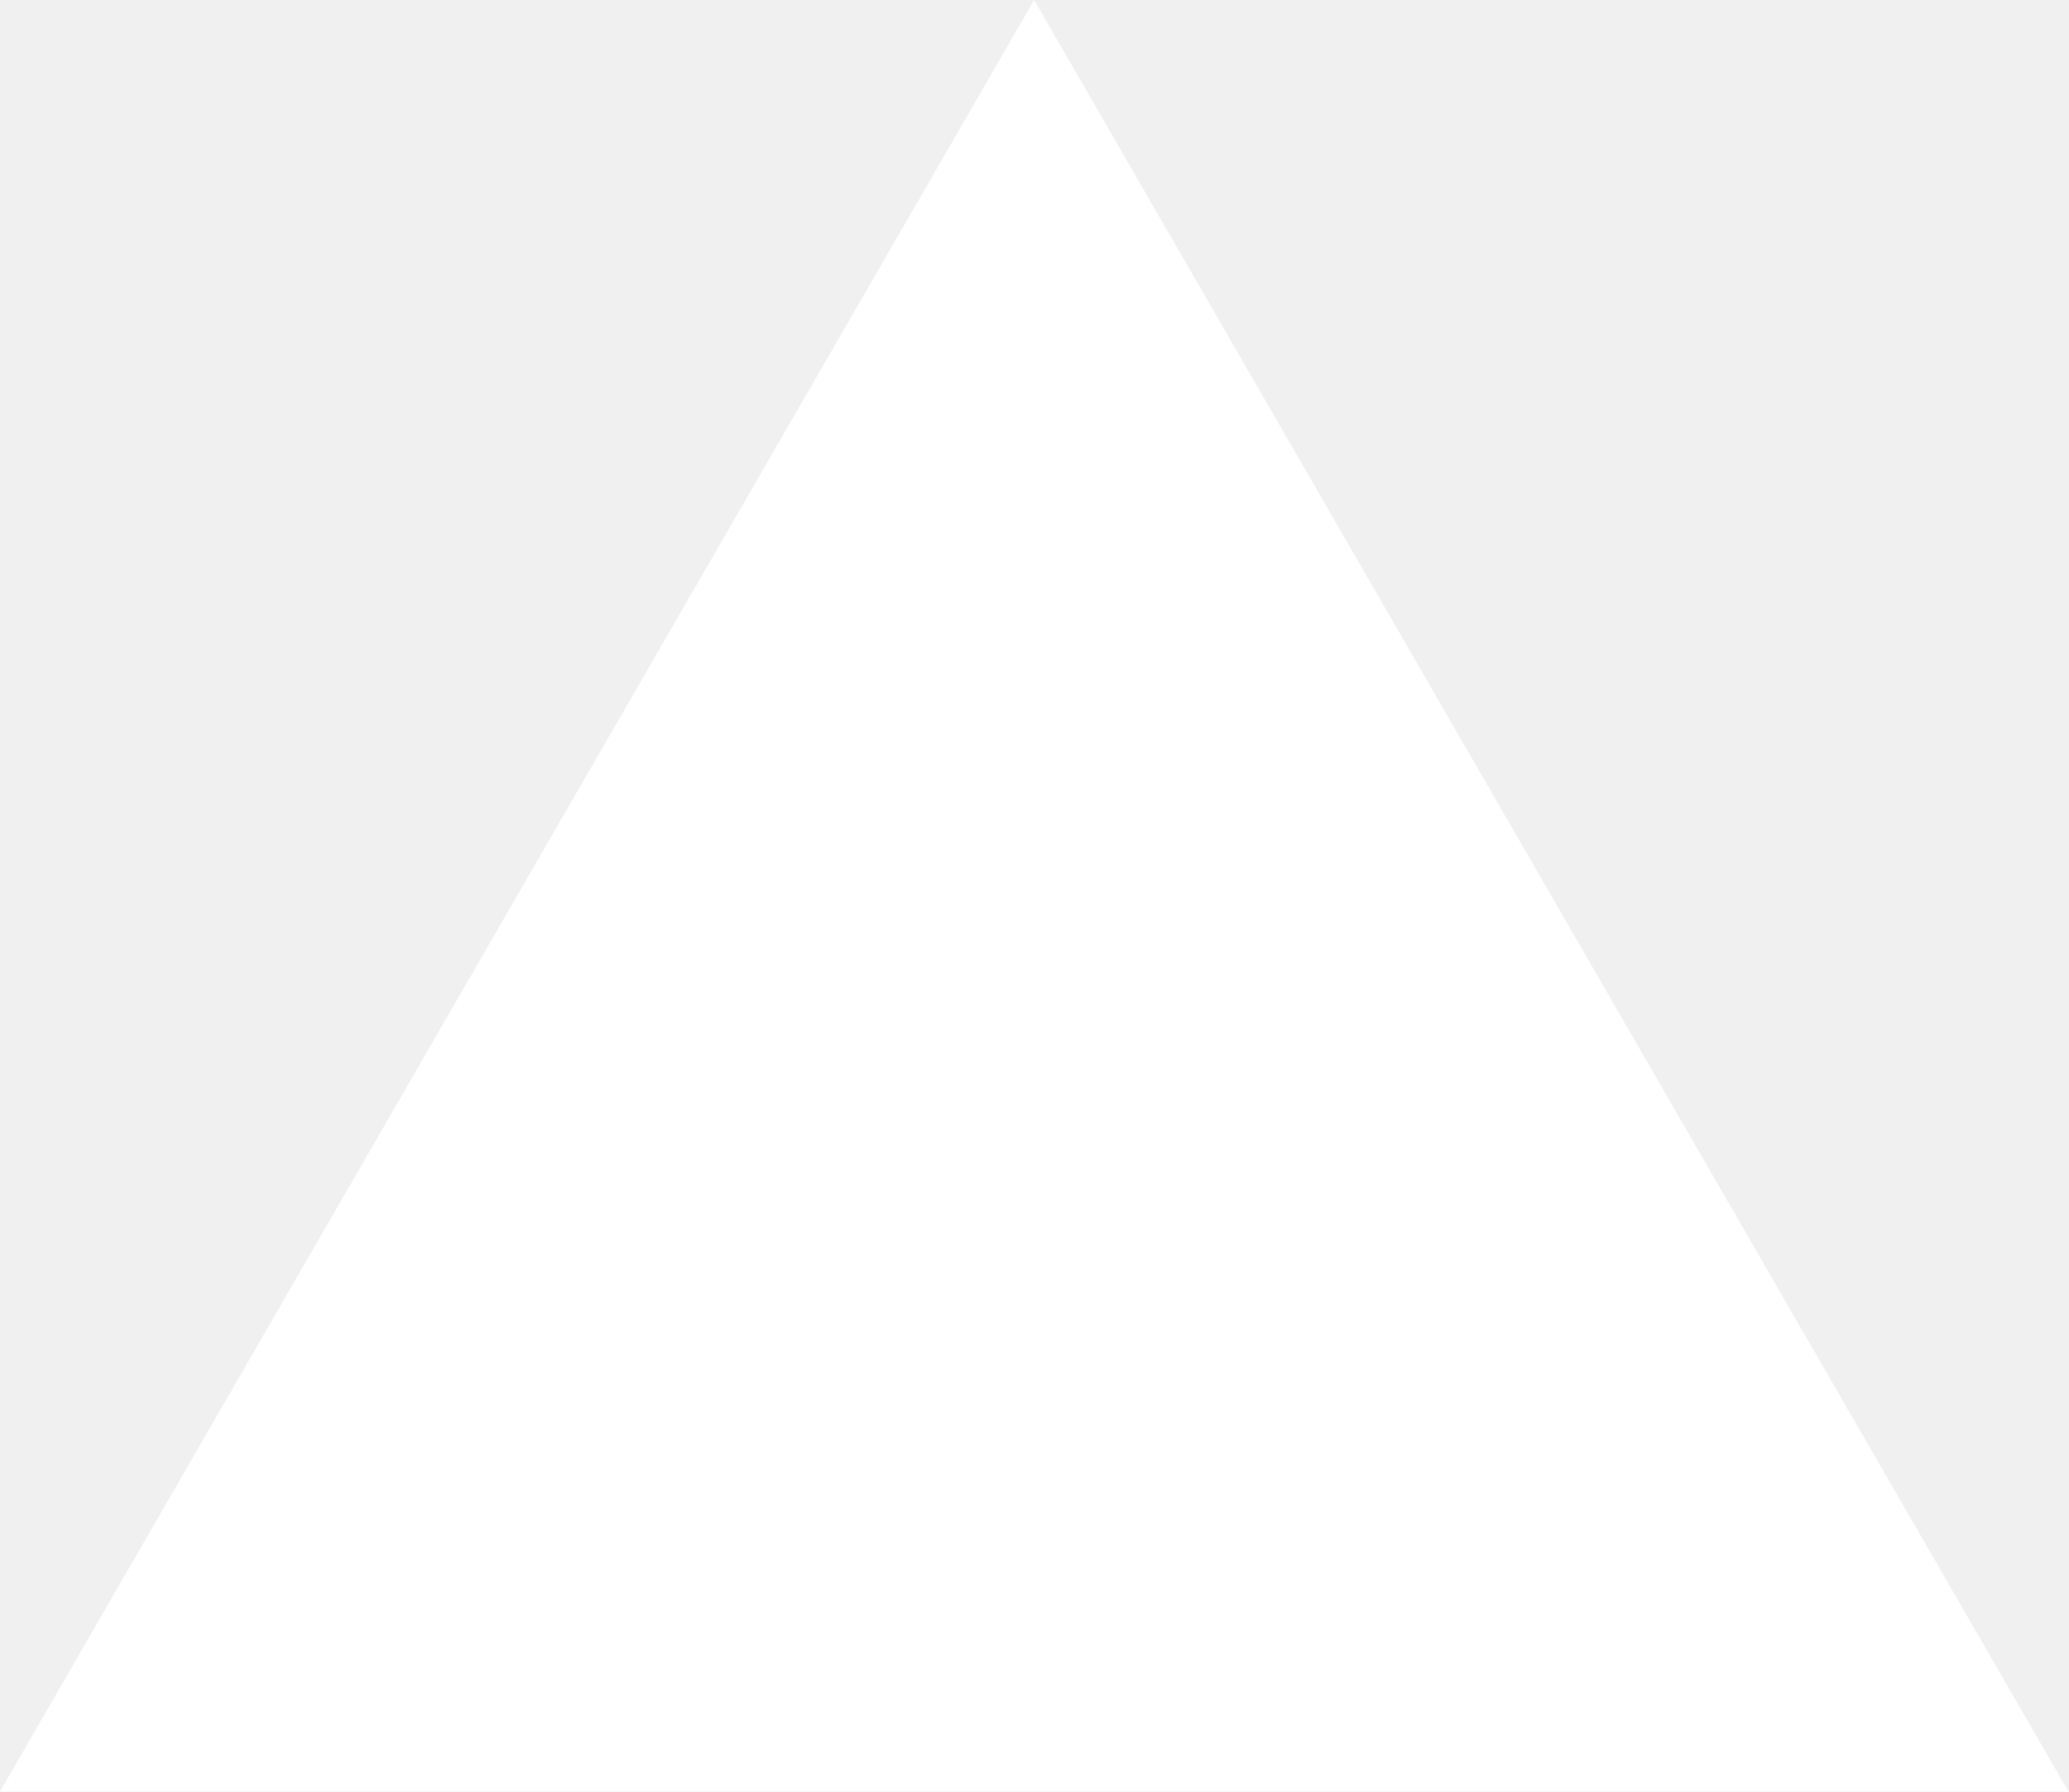
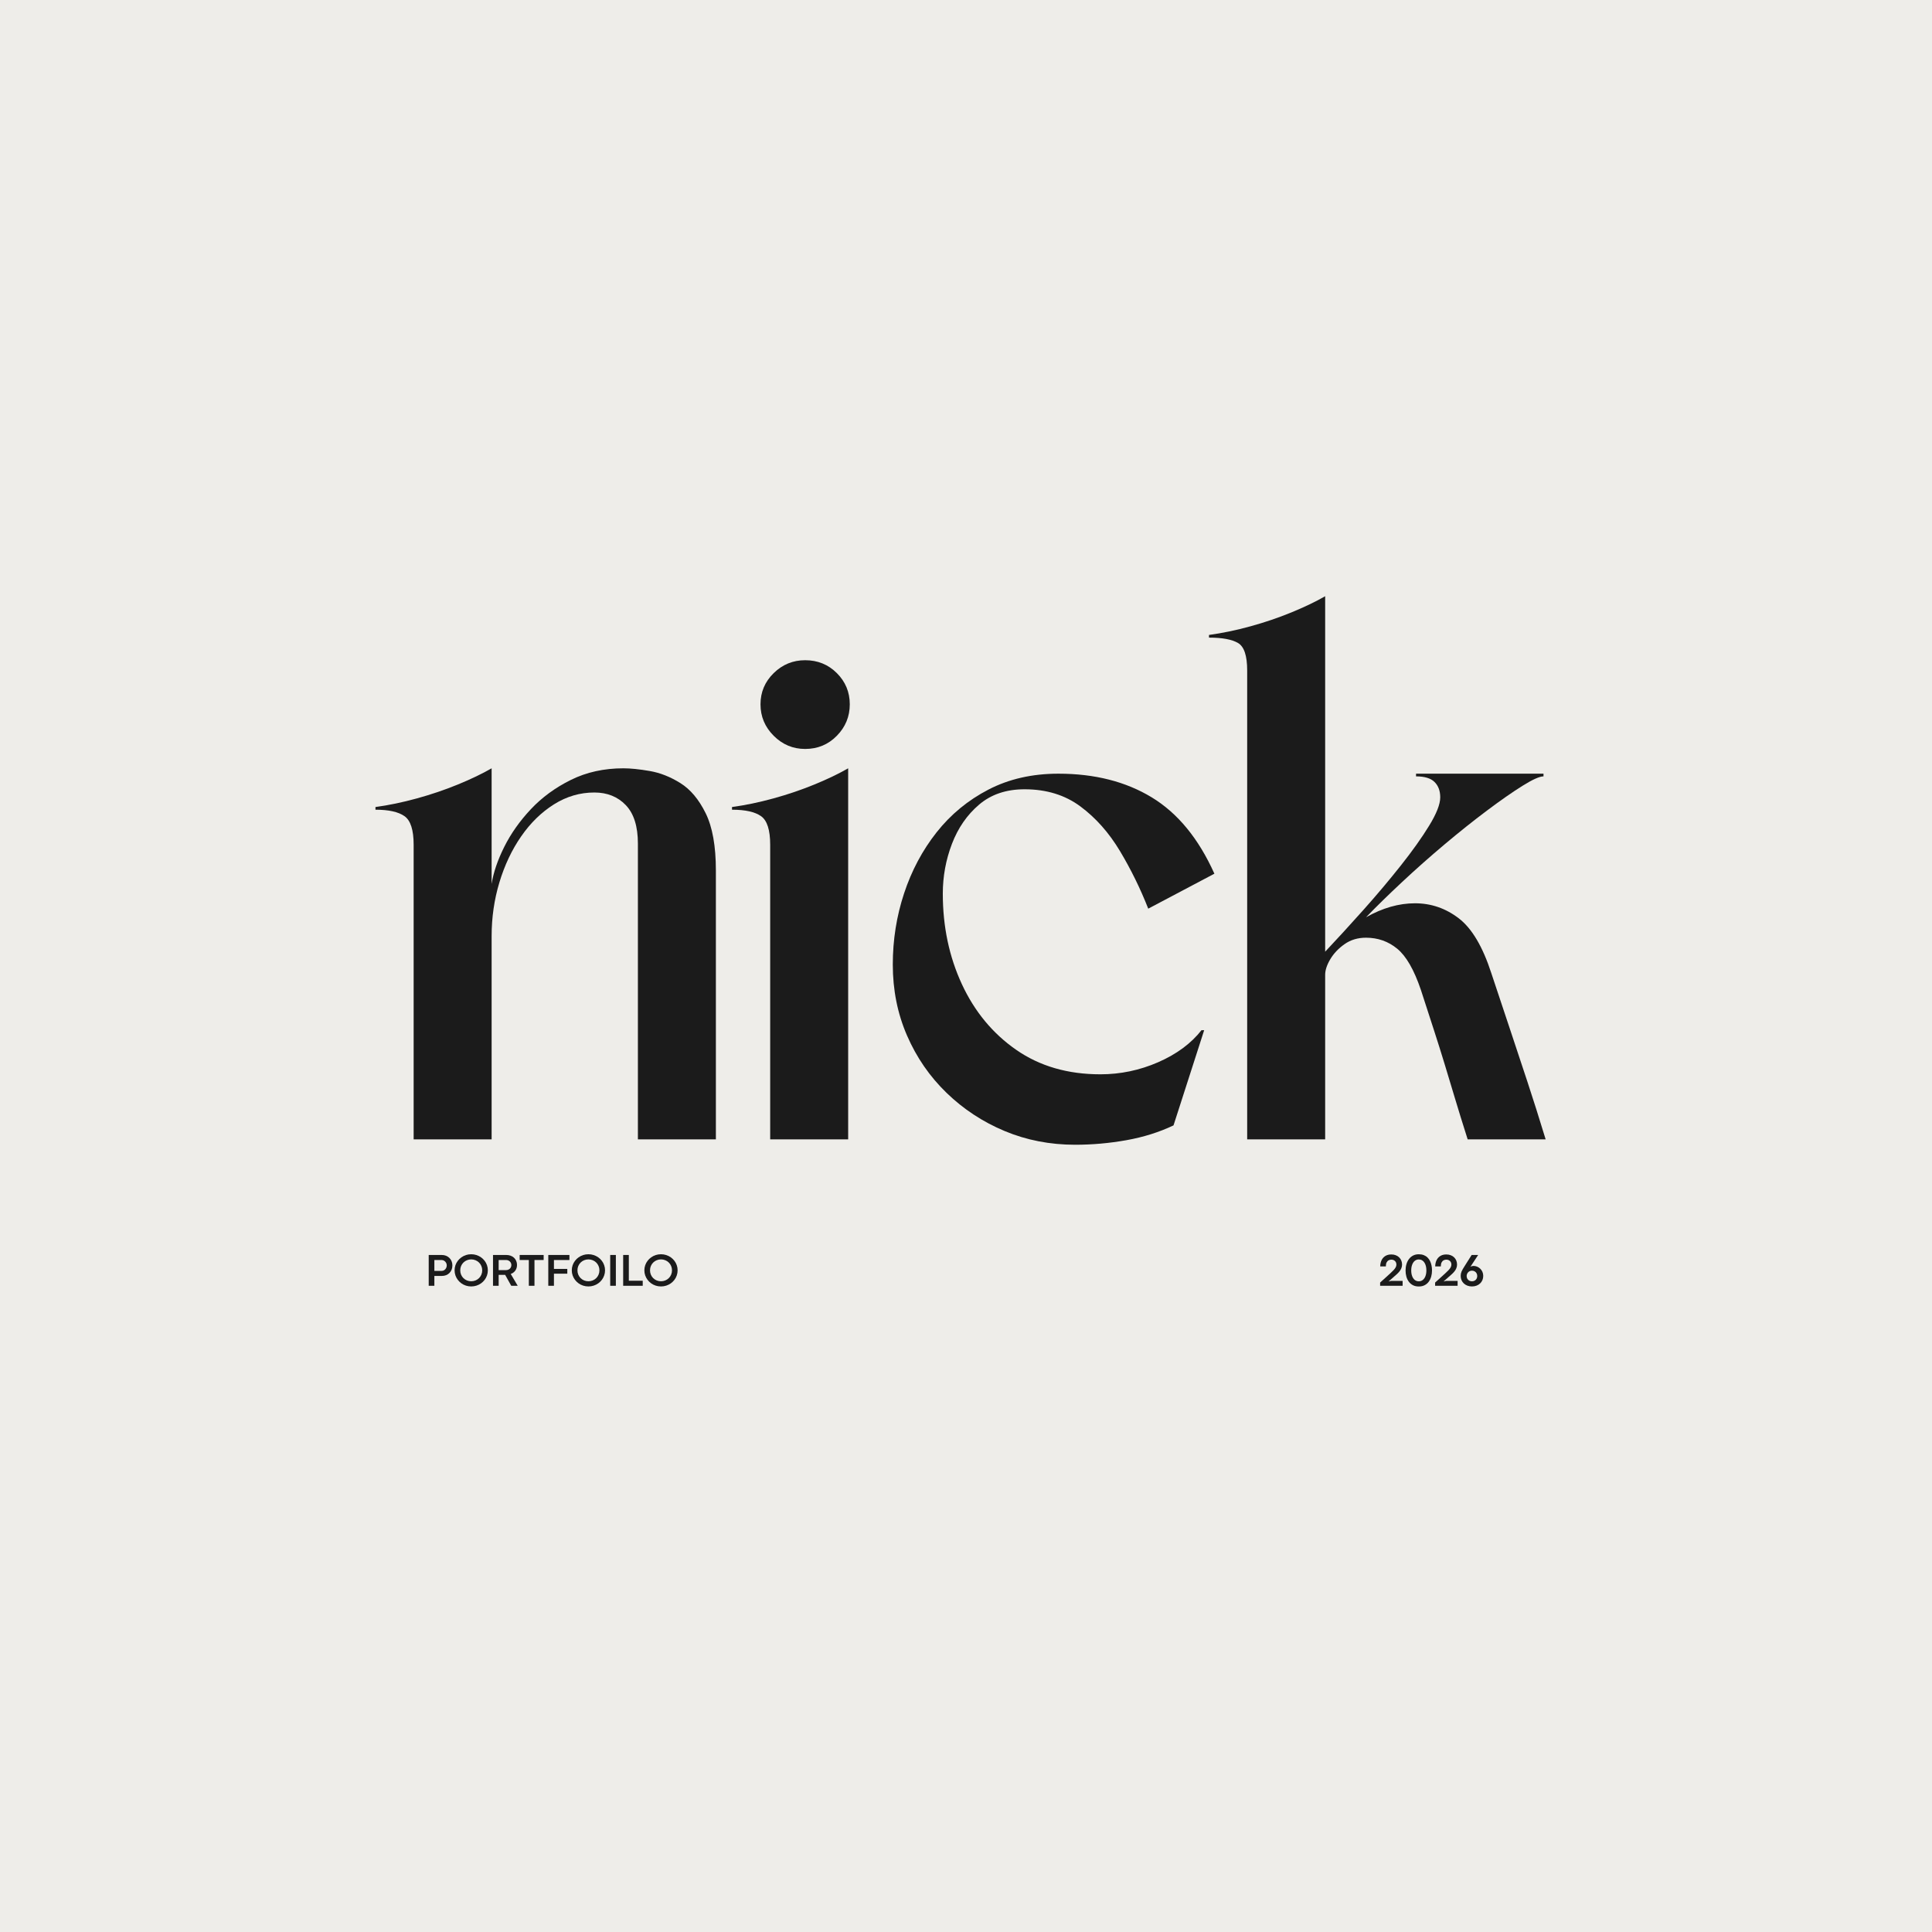
- <svg xmlns="http://www.w3.org/2000/svg" fill="none" viewBox="0 0 1155 1000">
-   <path d="m577.3 0 577.4 1000H0z" fill="#fff" />
+ <svg xmlns="http://www.w3.org/2000/svg" width="2000" zoomAndPan="magnify" viewBox="0 0 1500 1500" height="2000" preserveAspectRatio="xMidYMid meet" version="1.0">
+   <defs>
+     <g />
+     <clipPath id="d008d0bb88">
+       <path d="M 648 0.238 L 911 0.238 L 911 423 L 648 423 Z M 648 0.238 " clip-rule="nonzero" />
+     </clipPath>
+     <clipPath id="1ca1e48953">
+       <rect x="0" width="917" y="0" height="569" />
+     </clipPath>
+     <clipPath id="7720f6d01e">
+       <rect x="0" width="199" y="0" height="37" />
+     </clipPath>
+     <clipPath id="6f3388a42c">
+       <rect x="0" width="89" y="0" height="37" />
+     </clipPath>
+   </defs>
+   <rect x="-150" width="1800" fill="#ffffff" y="-150" height="1800" fill-opacity="1" />
+   <rect x="-150" width="1800" fill="#eeede9" y="-150" height="1800" fill-opacity="1" />
+   <g transform="matrix(1, 0, 0, 1, 290, 462)">
+     <g clip-path="url(#1ca1e48953)">
+       <g fill="#1b1b1b" fill-opacity="1">
+         <g transform="translate(1.512328, 422.6062)">
+           <g>
+             <path d="M 0 -258.031 C 10.301 -259.426 21.016 -261.656 32.141 -264.719 C 43.273 -267.781 53.922 -271.395 64.078 -275.562 C 74.242 -279.738 82.945 -283.914 90.188 -288.094 L 90.188 -198.328 C 91.582 -207.234 94.852 -216.832 100 -227.125 C 105.145 -237.426 112.031 -247.172 120.656 -256.359 C 129.289 -265.547 139.66 -273.129 151.766 -279.109 C 163.879 -285.098 177.453 -288.094 192.484 -288.094 C 198.047 -288.094 204.863 -287.395 212.938 -286 C 221.008 -284.613 228.941 -281.484 236.734 -276.609 C 244.535 -271.742 251.078 -263.953 256.359 -253.234 C 261.648 -242.516 264.297 -227.691 264.297 -208.766 L 264.297 0 L 203.75 0 L 203.75 -229.641 C 203.75 -243.004 200.617 -252.957 194.359 -259.5 C 188.098 -266.039 179.957 -269.312 169.938 -269.312 C 158.801 -269.312 148.359 -266.25 138.609 -260.125 C 128.867 -254 120.379 -245.719 113.141 -235.281 C 105.91 -224.844 100.273 -212.941 96.234 -199.578 C 92.203 -186.211 90.188 -172.297 90.188 -157.828 L 90.188 0 L 29.641 0 L 29.641 -228.812 C 29.641 -240.219 27.273 -247.594 22.547 -250.938 C 17.816 -254.281 10.301 -255.953 0 -255.953 Z M 0 -258.031 " />
+           </g>
+         </g>
+       </g>
+       <g fill="#1b1b1b" fill-opacity="1">
+         <g transform="translate(278.327, 422.6062)">
+           <g>
+             <path d="M 0 -258.031 C 10.301 -259.426 21.016 -261.656 32.141 -264.719 C 43.273 -267.781 53.922 -271.395 64.078 -275.562 C 74.242 -279.738 82.945 -283.914 90.188 -288.094 L 90.188 0 L 29.641 0 L 29.641 -228.812 C 29.641 -240.219 27.273 -247.594 22.547 -250.938 C 17.816 -254.281 10.301 -255.953 0 -255.953 Z M 22.125 -337.781 C 22.125 -347.25 25.535 -355.32 32.359 -362 C 39.18 -368.676 47.32 -372.016 56.781 -372.016 C 66.52 -372.016 74.727 -368.676 81.406 -362 C 88.094 -355.32 91.438 -347.25 91.438 -337.781 C 91.438 -328.32 88.094 -320.18 81.406 -313.359 C 74.727 -306.535 66.52 -303.125 56.781 -303.125 C 47.32 -303.125 39.18 -306.535 32.359 -313.359 C 25.535 -320.18 22.125 -328.32 22.125 -337.781 Z M 22.125 -337.781 " />
+           </g>
+         </g>
+       </g>
+       <g fill="#1b1b1b" fill-opacity="1">
+         <g transform="translate(382.2888, 422.6062)">
+           <g>
+             <path d="M 162.422 4.172 C 142.93 4.172 124.695 0.625 107.719 -6.469 C 90.738 -13.57 75.707 -23.453 62.625 -36.109 C 49.539 -48.773 39.312 -63.598 31.938 -80.578 C 24.562 -97.555 20.875 -115.93 20.875 -135.703 C 20.875 -154.898 23.797 -173.336 29.641 -191.016 C 35.484 -208.691 43.898 -224.488 54.891 -238.406 C 65.891 -252.32 79.32 -263.383 95.188 -271.594 C 111.062 -279.812 129.156 -283.922 149.469 -283.922 C 177.582 -283.922 201.727 -277.797 221.906 -265.547 C 242.094 -253.297 258.312 -233.535 270.562 -206.266 L 219.203 -179.125 C 213.078 -194.707 205.77 -209.598 197.281 -223.797 C 188.789 -237.992 178.562 -249.547 166.594 -258.453 C 154.625 -267.359 140.148 -271.812 123.172 -271.812 C 108.973 -271.812 97.211 -267.844 87.891 -259.906 C 78.566 -251.977 71.535 -241.82 66.797 -229.438 C 62.066 -217.051 59.703 -204.176 59.703 -190.812 C 59.703 -165.207 64.645 -141.754 74.531 -120.453 C 84.414 -99.16 98.473 -82.18 116.703 -69.516 C 134.93 -56.848 156.711 -50.516 182.047 -50.516 C 197.629 -50.516 212.586 -53.645 226.922 -59.906 C 241.266 -66.176 252.473 -74.461 260.547 -84.766 L 262.625 -84.766 L 238.828 -10.859 C 227.691 -5.566 215.516 -1.738 202.297 0.625 C 189.078 2.988 175.785 4.172 162.422 4.172 Z M 162.422 4.172 " />
+           </g>
+         </g>
+       </g>
+       <g clip-path="url(#d008d0bb88)">
+         <g fill="#1b1b1b" fill-opacity="1">
+           <g transform="translate(648.6655, 422.6062)">
+             <g>
+               <path d="M 0 -389.562 L 0 -391.641 C 10.301 -393.035 21.016 -395.266 32.141 -398.328 C 43.273 -401.391 53.922 -405.004 64.078 -409.172 C 74.242 -413.348 82.945 -417.523 90.188 -421.703 L 90.188 -145.719 C 99.375 -155.457 109.188 -166.172 119.625 -177.859 C 130.062 -189.555 139.801 -201.109 148.844 -212.516 C 157.895 -223.93 165.27 -234.301 170.969 -243.625 C 176.676 -252.945 179.531 -260.254 179.531 -265.547 C 179.531 -270.555 178.066 -274.52 175.141 -277.438 C 172.223 -280.363 167.426 -281.828 160.75 -281.828 L 160.75 -283.922 L 259.703 -283.922 L 259.703 -281.828 C 256.641 -281.828 251.211 -279.391 243.422 -274.516 C 235.629 -269.648 226.441 -263.25 215.859 -255.312 C 205.285 -247.383 194.289 -238.617 182.875 -229.016 C 171.469 -219.41 160.473 -209.664 149.891 -199.781 C 139.316 -189.906 129.992 -180.789 121.922 -172.438 C 134.723 -179.676 147.391 -183.297 159.922 -183.297 C 172.441 -183.297 183.781 -179.398 193.938 -171.609 C 204.102 -163.816 212.523 -149.617 219.203 -129.016 C 224.492 -113.148 229.363 -98.535 233.812 -85.172 C 238.27 -71.816 242.723 -58.391 247.172 -44.891 C 251.629 -31.391 256.363 -16.426 261.375 0 L 200.828 0 C 196.93 -12.25 193.594 -23.035 190.812 -32.359 C 188.031 -41.68 185.383 -50.445 182.875 -58.656 C 180.375 -66.875 177.66 -75.504 174.734 -84.547 C 171.816 -93.598 168.406 -104.109 164.5 -116.078 C 159.219 -131.66 153.098 -142.305 146.141 -148.016 C 139.18 -153.723 131.109 -156.578 121.922 -156.578 C 115.516 -156.578 109.945 -154.906 105.219 -151.562 C 100.488 -148.219 96.801 -144.316 94.156 -139.859 C 91.508 -135.41 90.188 -131.379 90.188 -127.766 L 90.188 0 L 29.641 0 L 29.641 -364.094 C 29.641 -375.5 27.273 -382.594 22.547 -385.375 C 17.816 -388.164 10.301 -389.562 0 -389.562 Z M 0 -389.562 " />
+             </g>
+           </g>
+         </g>
+       </g>
+     </g>
+   </g>
+   <g transform="matrix(1, 0, 0, 1, 330, 971)">
+     <g clip-path="url(#7720f6d01e)">
+       <g fill="#1b1b1b" fill-opacity="1">
+         <g transform="translate(0.00258305, 27.27733)">
+           <g>
+             <path d="M 7.234 0 L 2.844 0 L 2.844 -23.922 L 12.938 -23.922 C 14.145 -23.922 15.254 -23.723 16.266 -23.328 C 17.273 -22.93 18.148 -22.367 18.891 -21.641 C 19.629 -20.922 20.203 -20.066 20.609 -19.078 C 21.023 -18.098 21.234 -17.031 21.234 -15.875 C 21.234 -14.633 21.031 -13.508 20.625 -12.5 C 20.219 -11.5 19.648 -10.633 18.922 -9.906 C 18.191 -9.176 17.32 -8.613 16.312 -8.219 C 15.301 -7.832 14.195 -7.641 13 -7.641 L 7.234 -7.641 Z M 7.234 -20.016 L 7.234 -11.547 L 12.797 -11.547 C 13.555 -11.547 14.242 -11.734 14.859 -12.109 C 15.473 -12.492 15.957 -13.008 16.312 -13.656 C 16.676 -14.312 16.859 -15.051 16.859 -15.875 C 16.859 -16.594 16.676 -17.27 16.312 -17.906 C 15.945 -18.539 15.457 -19.051 14.844 -19.438 C 14.227 -19.82 13.531 -20.016 12.75 -20.016 Z M 7.234 -20.016 " />
+           </g>
+         </g>
+         <g transform="translate(21.78748, 27.27733)">
+           <g>
+             <path d="M 14.062 0.516 C 12.633 0.516 11.273 0.305 9.984 -0.109 C 8.703 -0.523 7.523 -1.113 6.453 -1.875 C 5.379 -2.645 4.445 -3.551 3.656 -4.594 C 2.863 -5.633 2.25 -6.781 1.812 -8.031 C 1.375 -9.289 1.156 -10.613 1.156 -12 C 1.156 -13.395 1.375 -14.719 1.812 -15.969 C 2.25 -17.219 2.863 -18.359 3.656 -19.391 C 4.445 -20.43 5.379 -21.332 6.453 -22.094 C 7.523 -22.852 8.703 -23.441 9.984 -23.859 C 11.273 -24.273 12.633 -24.484 14.062 -24.484 C 15.477 -24.484 16.832 -24.273 18.125 -23.859 C 19.414 -23.441 20.598 -22.852 21.672 -22.094 C 22.754 -21.332 23.691 -20.43 24.484 -19.391 C 25.273 -18.359 25.883 -17.219 26.312 -15.969 C 26.75 -14.719 26.969 -13.395 26.969 -12 C 26.969 -10.613 26.75 -9.289 26.312 -8.031 C 25.883 -6.781 25.273 -5.633 24.484 -4.594 C 23.691 -3.551 22.754 -2.645 21.672 -1.875 C 20.598 -1.113 19.414 -0.523 18.125 -0.109 C 16.844 0.305 15.488 0.516 14.062 0.516 Z M 14.062 -3.516 C 15.238 -3.516 16.344 -3.723 17.375 -4.141 C 18.414 -4.566 19.328 -5.16 20.109 -5.922 C 20.891 -6.691 21.5 -7.594 21.938 -8.625 C 22.383 -9.656 22.609 -10.773 22.609 -11.984 C 22.609 -13.203 22.383 -14.328 21.938 -15.359 C 21.5 -16.398 20.891 -17.301 20.109 -18.062 C 19.328 -18.832 18.414 -19.426 17.375 -19.844 C 16.344 -20.27 15.238 -20.484 14.062 -20.484 C 12.883 -20.484 11.781 -20.27 10.75 -19.844 C 9.719 -19.426 8.812 -18.832 8.031 -18.062 C 7.25 -17.289 6.641 -16.391 6.203 -15.359 C 5.766 -14.328 5.547 -13.203 5.547 -11.984 C 5.547 -10.773 5.766 -9.656 6.203 -8.625 C 6.641 -7.594 7.25 -6.691 8.031 -5.922 C 8.812 -5.16 9.719 -4.566 10.75 -4.141 C 11.781 -3.723 12.883 -3.516 14.062 -3.516 Z M 14.062 -3.516 " />
+           </g>
+         </g>
+         <g transform="translate(49.92484, 27.27733)">
+           <g>
+             <path d="M 7.234 0 L 2.844 0 L 2.844 -23.922 L 13.172 -23.922 C 14.379 -23.922 15.488 -23.734 16.5 -23.359 C 17.52 -22.992 18.398 -22.469 19.141 -21.781 C 19.879 -21.094 20.453 -20.27 20.859 -19.312 C 21.273 -18.352 21.484 -17.297 21.484 -16.141 C 21.484 -15.004 21.281 -13.973 20.875 -13.047 C 20.469 -12.129 19.898 -11.336 19.172 -10.672 C 18.453 -10.004 17.598 -9.504 16.609 -9.172 L 22.031 0 L 17 0 L 12.266 -8.5 C 12.109 -8.488 11.953 -8.484 11.797 -8.484 C 11.648 -8.484 11.492 -8.484 11.328 -8.484 L 7.234 -8.484 Z M 7.234 -20.016 L 7.234 -12.172 L 13.016 -12.172 C 13.797 -12.18 14.492 -12.352 15.109 -12.688 C 15.723 -13.02 16.207 -13.484 16.562 -14.078 C 16.914 -14.672 17.094 -15.359 17.094 -16.141 C 17.094 -16.859 16.91 -17.508 16.547 -18.094 C 16.191 -18.688 15.703 -19.156 15.078 -19.5 C 14.461 -19.844 13.77 -20.016 13 -20.016 Z M 7.234 -20.016 " />
+           </g>
+         </g>
+         <g transform="translate(72.71276, 27.27733)">
+           <g>
+             <path d="M 12.25 0 L 7.875 0 L 7.875 -20.016 L 0.75 -20.016 L 0.75 -23.922 L 19.375 -23.922 L 19.375 -20.016 L 12.25 -20.016 Z M 12.25 0 " />
+           </g>
+         </g>
+         <g transform="translate(92.84355, 27.27733)">
+           <g>
+             <path d="M 7.234 0 L 2.844 0 L 2.844 -23.922 L 19.25 -23.922 L 19.25 -20 L 7.234 -20 L 7.234 -13.094 L 17.609 -13.094 L 17.609 -9.391 L 7.234 -9.391 Z M 7.234 0 " />
+           </g>
+         </g>
+       </g>
+       <g fill="#1b1b1b" fill-opacity="1">
+         <g transform="translate(112.7808, 27.27733)">
+           <g>
+             <path d="M 14.062 0.516 C 12.633 0.516 11.273 0.305 9.984 -0.109 C 8.703 -0.523 7.523 -1.113 6.453 -1.875 C 5.379 -2.645 4.445 -3.551 3.656 -4.594 C 2.863 -5.633 2.25 -6.781 1.812 -8.031 C 1.375 -9.289 1.156 -10.613 1.156 -12 C 1.156 -13.395 1.375 -14.719 1.812 -15.969 C 2.25 -17.219 2.863 -18.359 3.656 -19.391 C 4.445 -20.43 5.379 -21.332 6.453 -22.094 C 7.523 -22.852 8.703 -23.441 9.984 -23.859 C 11.273 -24.273 12.633 -24.484 14.062 -24.484 C 15.477 -24.484 16.832 -24.273 18.125 -23.859 C 19.414 -23.441 20.598 -22.852 21.672 -22.094 C 22.754 -21.332 23.691 -20.43 24.484 -19.391 C 25.273 -18.359 25.883 -17.219 26.312 -15.969 C 26.75 -14.719 26.969 -13.395 26.969 -12 C 26.969 -10.613 26.75 -9.289 26.312 -8.031 C 25.883 -6.781 25.273 -5.633 24.484 -4.594 C 23.691 -3.551 22.754 -2.645 21.672 -1.875 C 20.598 -1.113 19.414 -0.523 18.125 -0.109 C 16.844 0.305 15.488 0.516 14.062 0.516 Z M 14.062 -3.516 C 15.238 -3.516 16.344 -3.723 17.375 -4.141 C 18.414 -4.566 19.328 -5.16 20.109 -5.922 C 20.891 -6.691 21.5 -7.594 21.938 -8.625 C 22.383 -9.656 22.609 -10.773 22.609 -11.984 C 22.609 -13.203 22.383 -14.328 21.938 -15.359 C 21.5 -16.398 20.891 -17.301 20.109 -18.062 C 19.328 -18.832 18.414 -19.426 17.375 -19.844 C 16.344 -20.27 15.238 -20.484 14.062 -20.484 C 12.883 -20.484 11.781 -20.27 10.75 -19.844 C 9.719 -19.426 8.812 -18.832 8.031 -18.062 C 7.25 -17.289 6.641 -16.391 6.203 -15.359 C 5.766 -14.328 5.547 -13.203 5.547 -11.984 C 5.547 -10.773 5.766 -9.656 6.203 -8.625 C 6.641 -7.594 7.25 -6.691 8.031 -5.922 C 8.812 -5.16 9.719 -4.566 10.75 -4.141 C 11.781 -3.723 12.883 -3.516 14.062 -3.516 Z M 14.062 -3.516 " />
+           </g>
+         </g>
+         <g transform="translate(140.9181, 27.27733)">
+           <g>
+             <path d="M 7.234 0 L 2.844 0 L 2.844 -23.922 L 7.234 -23.922 Z M 7.234 0 " />
+           </g>
+         </g>
+         <g transform="translate(150.9835, 27.27733)">
+           <g>
+             <path d="M 18.031 0 L 2.844 0 L 2.844 -23.922 L 7.234 -23.922 L 7.234 -3.922 L 18.031 -3.922 Z M 18.031 0 " />
+           </g>
+         </g>
+       </g>
+       <g fill="#1b1b1b" fill-opacity="1">
+         <g transform="translate(169.1259, 27.27733)">
+           <g>
+             <path d="M 14.062 0.516 C 12.633 0.516 11.273 0.305 9.984 -0.109 C 8.703 -0.523 7.523 -1.113 6.453 -1.875 C 5.379 -2.645 4.445 -3.551 3.656 -4.594 C 2.863 -5.633 2.25 -6.781 1.812 -8.031 C 1.375 -9.289 1.156 -10.613 1.156 -12 C 1.156 -13.395 1.375 -14.719 1.812 -15.969 C 2.25 -17.219 2.863 -18.359 3.656 -19.391 C 4.445 -20.43 5.379 -21.332 6.453 -22.094 C 7.523 -22.852 8.703 -23.441 9.984 -23.859 C 11.273 -24.273 12.633 -24.484 14.062 -24.484 C 15.477 -24.484 16.832 -24.273 18.125 -23.859 C 19.414 -23.441 20.598 -22.852 21.672 -22.094 C 22.754 -21.332 23.691 -20.43 24.484 -19.391 C 25.273 -18.359 25.883 -17.219 26.312 -15.969 C 26.75 -14.719 26.969 -13.395 26.969 -12 C 26.969 -10.613 26.75 -9.289 26.312 -8.031 C 25.883 -6.781 25.273 -5.633 24.484 -4.594 C 23.691 -3.551 22.754 -2.645 21.672 -1.875 C 20.598 -1.113 19.414 -0.523 18.125 -0.109 C 16.844 0.305 15.488 0.516 14.062 0.516 Z M 14.062 -3.516 C 15.238 -3.516 16.344 -3.723 17.375 -4.141 C 18.414 -4.566 19.328 -5.16 20.109 -5.922 C 20.891 -6.691 21.5 -7.594 21.938 -8.625 C 22.383 -9.656 22.609 -10.773 22.609 -11.984 C 22.609 -13.203 22.383 -14.328 21.938 -15.359 C 21.5 -16.398 20.891 -17.301 20.109 -18.062 C 19.328 -18.832 18.414 -19.426 17.375 -19.844 C 16.344 -20.27 15.238 -20.484 14.062 -20.484 C 12.883 -20.484 11.781 -20.27 10.75 -19.844 C 9.719 -19.426 8.812 -18.832 8.031 -18.062 C 7.25 -17.289 6.641 -16.391 6.203 -15.359 C 5.766 -14.328 5.547 -13.203 5.547 -11.984 C 5.547 -10.773 5.766 -9.656 6.203 -8.625 C 6.641 -7.594 7.25 -6.691 8.031 -5.922 C 8.812 -5.16 9.719 -4.566 10.75 -4.141 C 11.781 -3.723 12.883 -3.516 14.062 -3.516 Z M 14.062 -3.516 " />
+           </g>
+         </g>
+       </g>
+     </g>
+   </g>
+   <g transform="matrix(1, 0, 0, 1, 1067, 971)">
+     <g clip-path="url(#6f3388a42c)">
+       <g fill="#1b1b1b" fill-opacity="1">
+         <g transform="translate(3.292874, 27.27733)">
+           <g>
+             <path d="M 18.703 0 L 1.234 0 L 1.234 -2.5 L 9.062 -9.609 C 10.07 -10.523 10.93 -11.359 11.641 -12.109 C 12.359 -12.867 12.91 -13.598 13.297 -14.297 C 13.68 -15.004 13.875 -15.738 13.875 -16.5 C 13.875 -17.238 13.707 -17.895 13.375 -18.469 C 13.039 -19.039 12.578 -19.488 11.984 -19.812 C 11.391 -20.133 10.711 -20.297 9.953 -20.297 C 9.203 -20.297 8.5 -20.125 7.844 -19.781 C 7.195 -19.445 6.672 -18.895 6.266 -18.125 C 5.867 -17.363 5.672 -16.336 5.672 -15.047 L 1.312 -15.047 C 1.312 -15.973 1.414 -16.883 1.625 -17.781 C 1.832 -18.676 2.148 -19.52 2.578 -20.312 C 3.016 -21.102 3.57 -21.797 4.25 -22.391 C 4.926 -22.992 5.727 -23.469 6.656 -23.812 C 7.582 -24.156 8.648 -24.328 9.859 -24.328 C 11.172 -24.328 12.344 -24.125 13.375 -23.719 C 14.414 -23.32 15.301 -22.766 16.031 -22.047 C 16.758 -21.328 17.312 -20.492 17.688 -19.547 C 18.07 -18.598 18.266 -17.582 18.266 -16.5 C 18.266 -15.457 18.07 -14.477 17.688 -13.562 C 17.312 -12.656 16.781 -11.789 16.094 -10.969 C 15.406 -10.145 14.594 -9.328 13.656 -8.516 L 7.766 -3.359 L 9.734 -3.781 L 18.703 -3.781 Z M 18.703 0 " />
+           </g>
+         </g>
+         <g transform="translate(23.12452, 27.27733)">
+           <g>
+             <path d="M 11.438 0.547 C 9.695 0.547 8.188 0.219 6.906 -0.438 C 5.625 -1.094 4.555 -1.992 3.703 -3.141 C 2.848 -4.285 2.207 -5.602 1.781 -7.094 C 1.363 -8.594 1.156 -10.18 1.156 -11.859 C 1.156 -13.609 1.379 -15.242 1.828 -16.766 C 2.273 -18.285 2.938 -19.625 3.812 -20.781 C 4.688 -21.938 5.754 -22.836 7.016 -23.484 C 8.285 -24.141 9.75 -24.469 11.406 -24.469 C 12.863 -24.469 14.16 -24.242 15.297 -23.797 C 16.43 -23.359 17.398 -22.738 18.203 -21.938 C 19.016 -21.145 19.676 -20.219 20.188 -19.156 C 20.695 -18.094 21.07 -16.945 21.312 -15.719 C 21.562 -14.488 21.688 -13.234 21.688 -11.953 C 21.688 -10.242 21.473 -8.633 21.047 -7.125 C 20.617 -5.625 19.977 -4.297 19.125 -3.141 C 18.27 -1.992 17.203 -1.094 15.922 -0.438 C 14.641 0.219 13.145 0.547 11.438 0.547 Z M 11.438 -3.484 C 12.656 -3.484 13.703 -3.844 14.578 -4.562 C 15.461 -5.281 16.141 -6.273 16.609 -7.547 C 17.078 -8.828 17.312 -10.297 17.312 -11.953 C 17.312 -13.172 17.18 -14.297 16.922 -15.328 C 16.66 -16.359 16.281 -17.254 15.781 -18.016 C 15.289 -18.785 14.676 -19.379 13.938 -19.797 C 13.207 -20.223 12.363 -20.438 11.406 -20.438 C 10.219 -20.438 9.18 -20.078 8.297 -19.359 C 7.422 -18.641 6.742 -17.633 6.266 -16.344 C 5.785 -15.062 5.547 -13.578 5.547 -11.891 C 5.547 -10.254 5.781 -8.801 6.25 -7.531 C 6.719 -6.258 7.395 -5.266 8.281 -4.547 C 9.164 -3.836 10.219 -3.484 11.438 -3.484 Z M 11.438 -3.484 " />
+           </g>
+         </g>
+         <g transform="translate(45.98283, 27.27733)">
+           <g>
+             <path d="M 18.703 0 L 1.234 0 L 1.234 -2.5 L 9.062 -9.609 C 10.07 -10.523 10.93 -11.359 11.641 -12.109 C 12.359 -12.867 12.91 -13.598 13.297 -14.297 C 13.68 -15.004 13.875 -15.738 13.875 -16.5 C 13.875 -17.238 13.707 -17.895 13.375 -18.469 C 13.039 -19.039 12.578 -19.488 11.984 -19.812 C 11.391 -20.133 10.711 -20.297 9.953 -20.297 C 9.203 -20.297 8.5 -20.125 7.844 -19.781 C 7.195 -19.445 6.672 -18.895 6.266 -18.125 C 5.867 -17.363 5.672 -16.336 5.672 -15.047 L 1.312 -15.047 C 1.312 -15.973 1.414 -16.883 1.625 -17.781 C 1.832 -18.676 2.148 -19.52 2.578 -20.312 C 3.016 -21.102 3.57 -21.797 4.25 -22.391 C 4.926 -22.992 5.727 -23.469 6.656 -23.812 C 7.582 -24.156 8.648 -24.328 9.859 -24.328 C 11.172 -24.328 12.344 -24.125 13.375 -23.719 C 14.414 -23.32 15.301 -22.766 16.031 -22.047 C 16.758 -21.328 17.312 -20.492 17.688 -19.547 C 18.07 -18.598 18.266 -17.582 18.266 -16.5 C 18.266 -15.457 18.07 -14.477 17.688 -13.562 C 17.312 -12.656 16.781 -11.789 16.094 -10.969 C 15.406 -10.145 14.594 -9.328 13.656 -8.516 L 7.766 -3.359 L 9.734 -3.781 L 18.703 -3.781 Z M 18.703 0 " />
+           </g>
+         </g>
+         <g transform="translate(65.81448, 27.27733)">
+           <g>
+             <path d="M 10.016 0.516 C 8.703 0.516 7.508 0.305 6.438 -0.109 C 5.363 -0.523 4.438 -1.102 3.656 -1.844 C 2.883 -2.594 2.289 -3.457 1.875 -4.438 C 1.457 -5.426 1.25 -6.492 1.25 -7.641 C 1.25 -8.254 1.301 -8.836 1.406 -9.391 C 1.52 -9.941 1.695 -10.504 1.938 -11.078 C 2.188 -11.66 2.504 -12.285 2.891 -12.953 C 3.273 -13.629 3.742 -14.398 4.297 -15.266 L 9.781 -23.922 L 14.828 -23.922 L 8.828 -14.781 C 9.18 -14.977 9.555 -15.133 9.953 -15.25 C 10.359 -15.363 10.766 -15.422 11.172 -15.422 C 12.172 -15.422 13.125 -15.227 14.031 -14.844 C 14.938 -14.469 15.75 -13.93 16.469 -13.234 C 17.188 -12.535 17.75 -11.711 18.156 -10.766 C 18.562 -9.816 18.766 -8.773 18.766 -7.641 C 18.766 -6.492 18.555 -5.426 18.141 -4.438 C 17.723 -3.457 17.129 -2.594 16.359 -1.844 C 15.586 -1.102 14.664 -0.523 13.594 -0.109 C 12.52 0.305 11.328 0.516 10.016 0.516 Z M 10.031 -3.484 C 10.82 -3.484 11.52 -3.656 12.125 -4 C 12.738 -4.344 13.223 -4.828 13.578 -5.453 C 13.93 -6.078 14.109 -6.785 14.109 -7.578 C 14.109 -8.379 13.93 -9.094 13.578 -9.719 C 13.223 -10.344 12.738 -10.832 12.125 -11.188 C 11.52 -11.551 10.82 -11.734 10.031 -11.734 C 9.363 -11.734 8.77 -11.609 8.25 -11.359 C 7.738 -11.117 7.305 -10.789 6.953 -10.375 C 6.598 -9.969 6.332 -9.52 6.156 -9.031 C 5.977 -8.539 5.891 -8.055 5.891 -7.578 C 5.891 -6.785 6.066 -6.078 6.422 -5.453 C 6.785 -4.828 7.273 -4.344 7.891 -4 C 8.516 -3.656 9.227 -3.484 10.031 -3.484 Z M 10.031 -3.484 " />
+           </g>
+         </g>
+       </g>
+     </g>
+   </g>
</svg>
